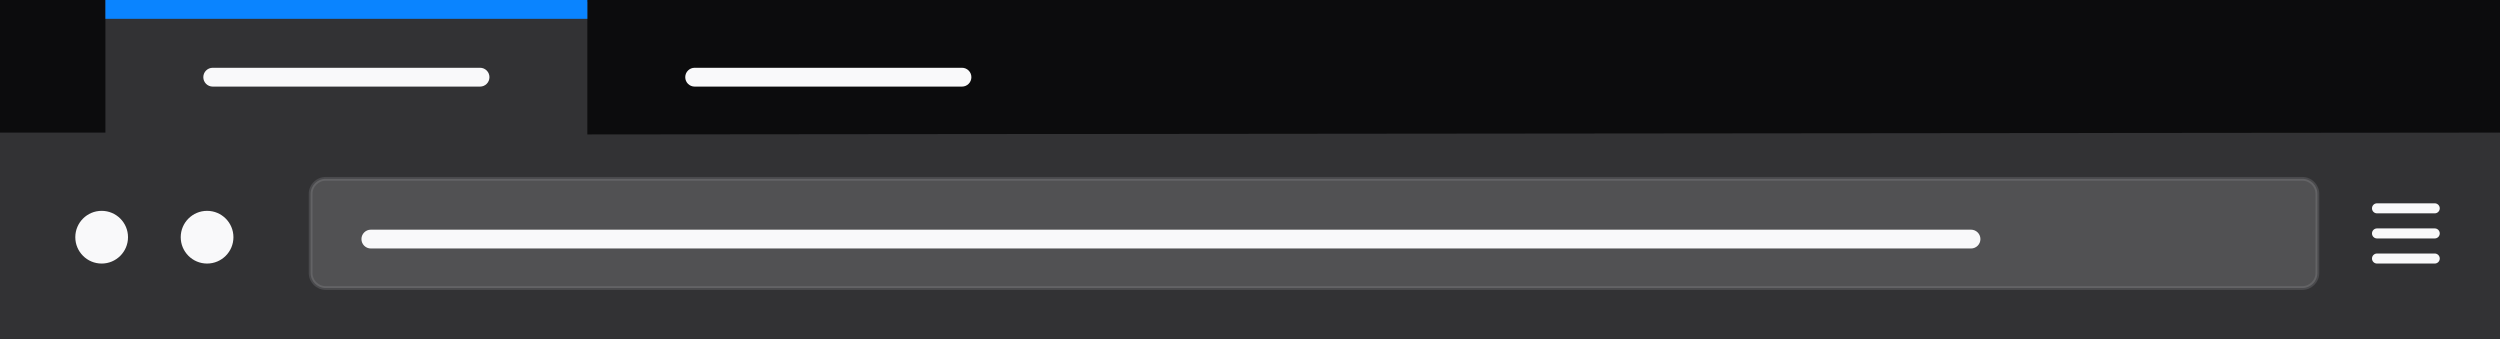
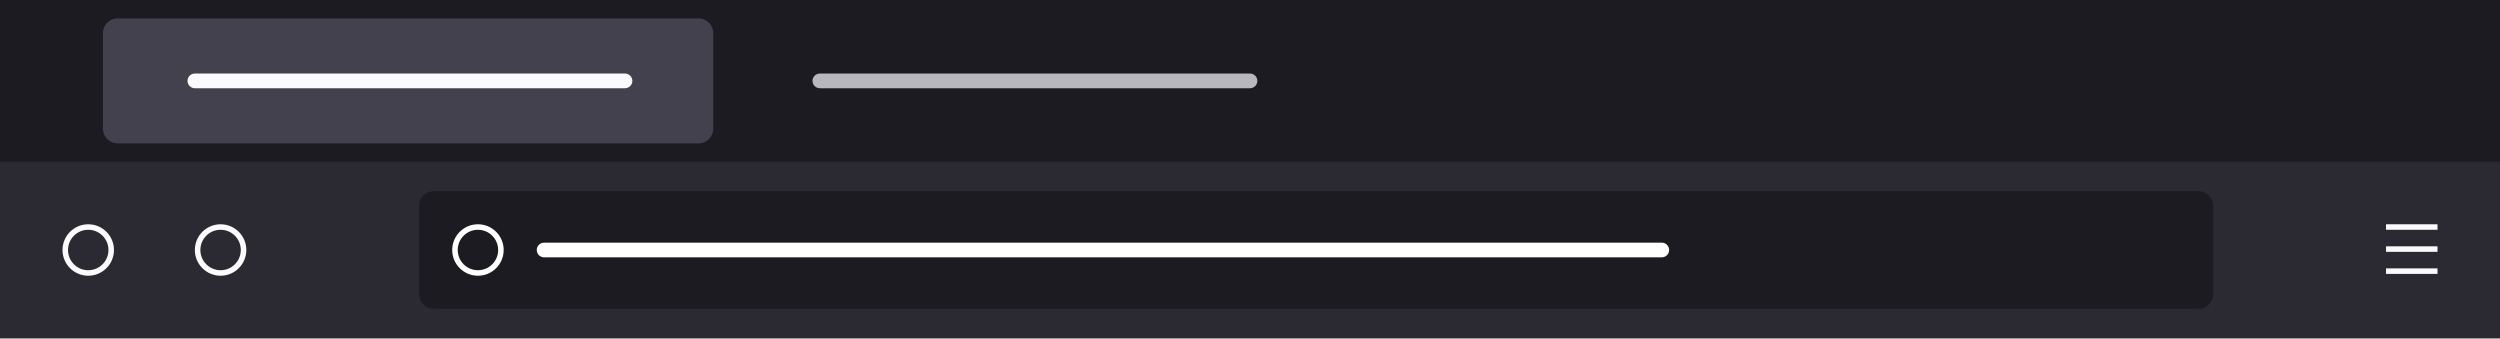
- <svg xmlns="http://www.w3.org/2000/svg" width="664" height="90" fill="#F9F9FA">
-   <path fill="#0C0C0D" d="M0 0h664v90H0z" />
-   <path fill="#323234" d="M28 35.217V0l128 .489v35.218l508-.49V90H0V35.217z" />
-   <path fill="#0A84FF" d="M28 0h128v5H28z" />
-   <rect width="76" height="5" x="54" y="18" rx="2.5" />
-   <rect width="76" height="5" x="182" y="18" rx="2.5" />
-   <rect width="533" height="29" x="82.5" y="47.5" fill="#515153" stroke="#ADADB3" stroke-opacity=".2" rx="4" />
-   <rect width="430" height="5" x="96" y="61" rx="2.5" />
-   <circle cx="27" cy="63" r="7" />
-   <circle cx="55" cy="63" r="7" />
-   <rect width="18" height="2.667" x="630" y="54" rx="1.333" />
-   <rect width="18" height="2.667" x="630" y="60.667" rx="1.333" />
-   <rect width="18" height="2.667" x="630" y="67.333" rx="1.333" />
+ <svg xmlns="http://www.w3.org/2000/svg" width="680" height="92" viewBox="0 0 680 92" fill="none">
+   <rect width="680" height="92" fill="#1C1B22" />
+   <rect x="28" y="5" width="166" height="34" rx="4" fill="#42414D" />
+   <rect x="51" y="20" width="121" height="4" rx="2" fill="#FBFBFE" />
+   <rect x="221" y="20" width="121" height="4" rx="2" fill="#B8B7BB" />
+   <rect y="44" width="680" height="48" fill="#2B2A33" />
+   <circle cx="24" cy="68" r="6.25" stroke="#FBFBFE" stroke-width="1.5" />
+   <circle cx="60" cy="68" r="6.25" stroke="#FBFBFE" stroke-width="1.5" />
+   <line x1="663" y1="73.75" x2="649" y2="73.75" stroke="#FBFBFE" stroke-width="1.5" />
+   <line x1="663" y1="67.75" x2="649" y2="67.75" stroke="#FBFBFE" stroke-width="1.5" />
+   <line x1="663" y1="61.75" x2="649" y2="61.75" stroke="#FBFBFE" stroke-width="1.5" />
+   <rect x="114" y="52" width="488" height="32" rx="4" fill="#1C1B22" />
+   <circle cx="130" cy="68" r="6.25" stroke="white" stroke-width="1.5" />
+   <rect x="146" y="66" width="308" height="4" rx="2" fill="white" />
</svg>
